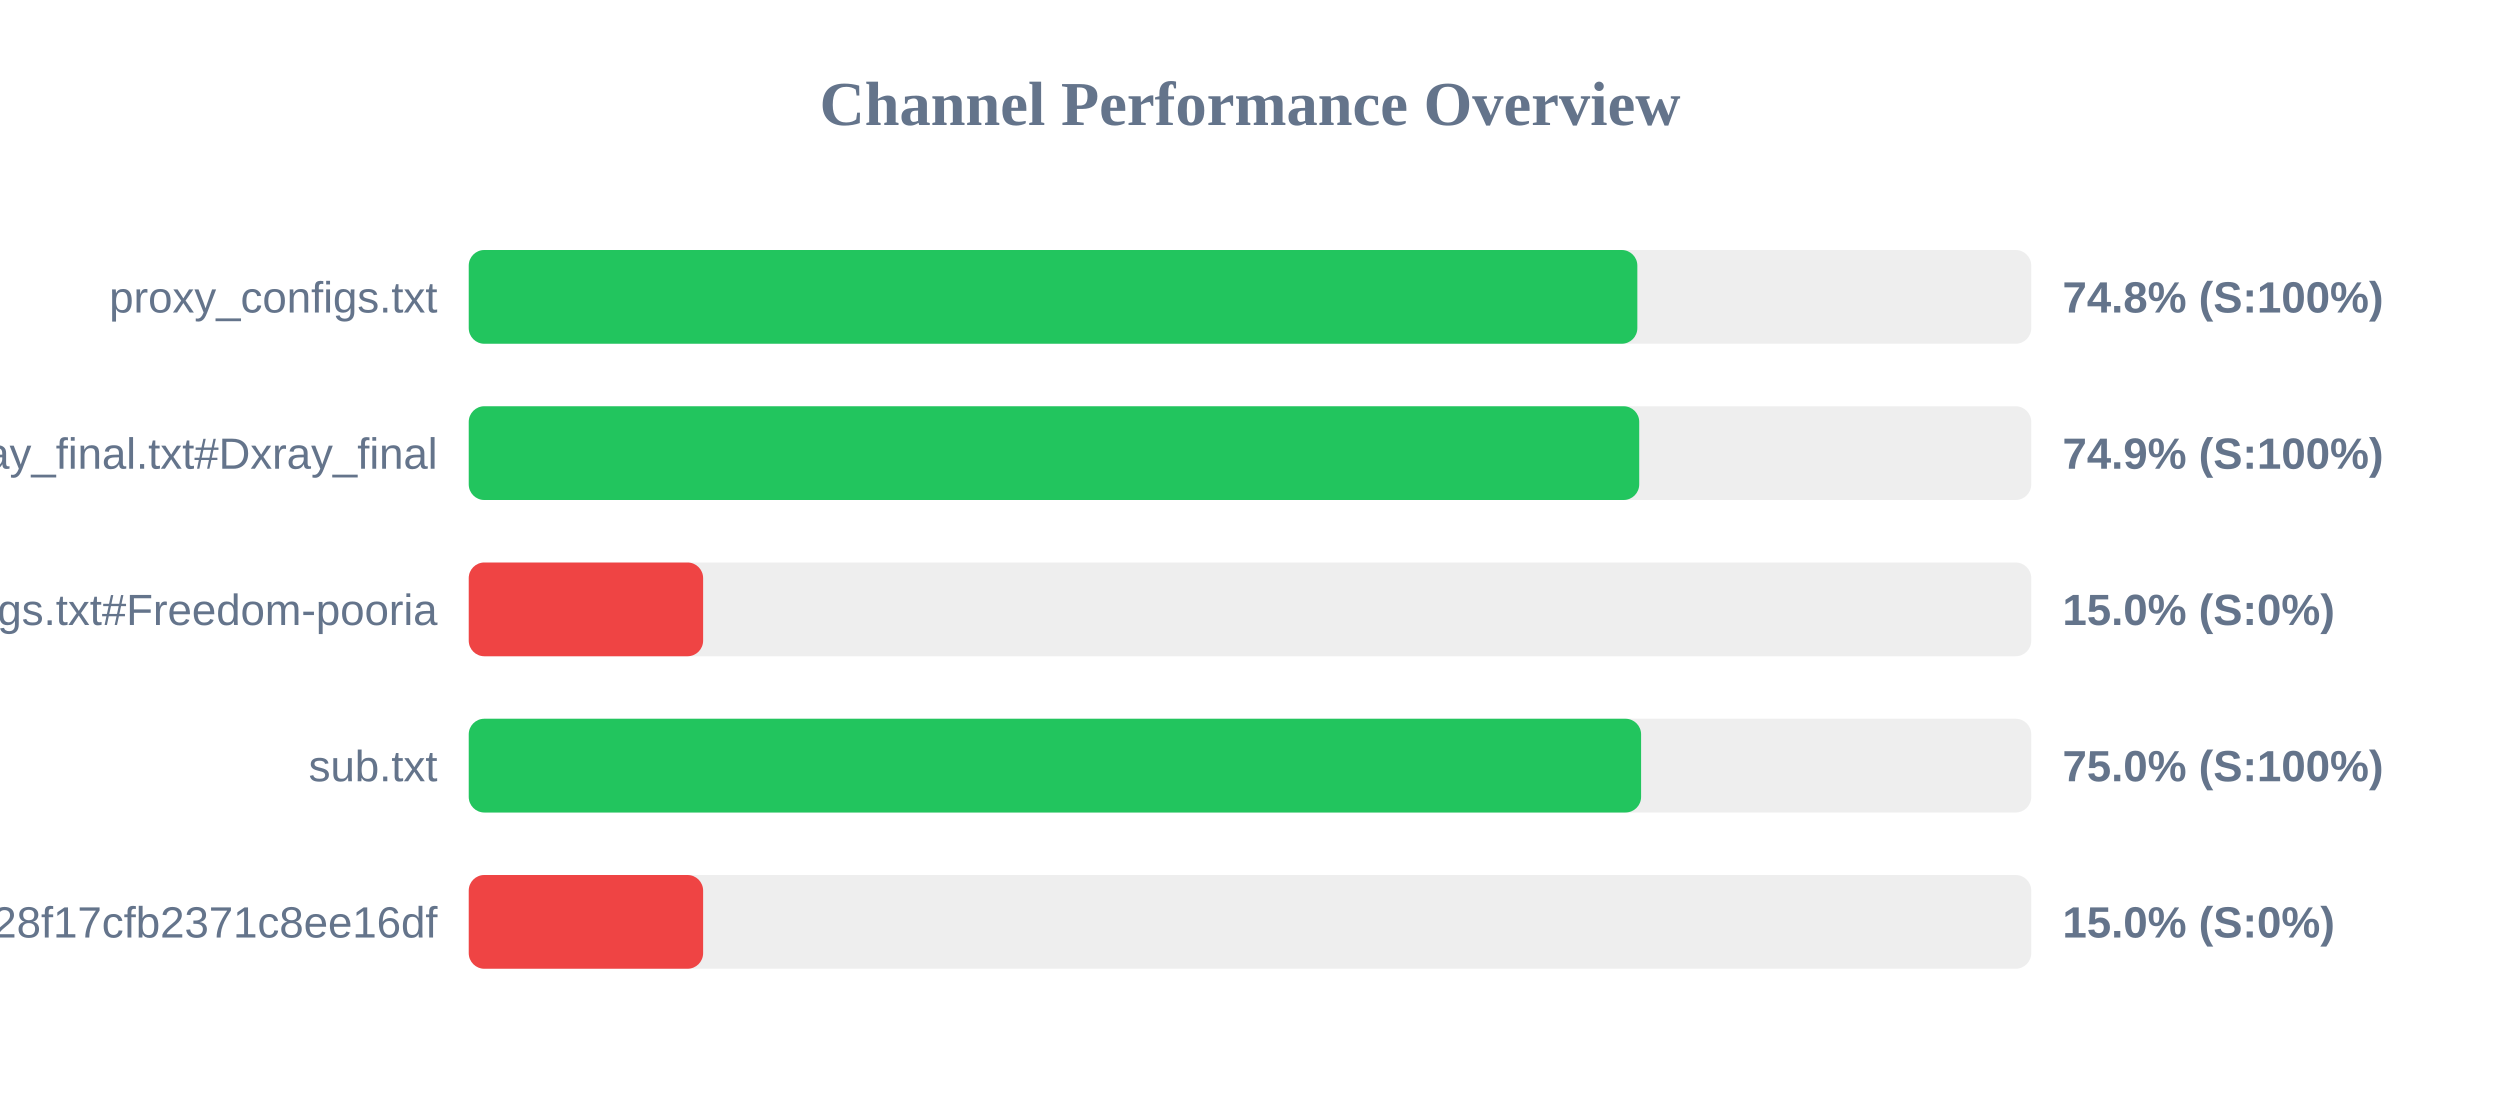
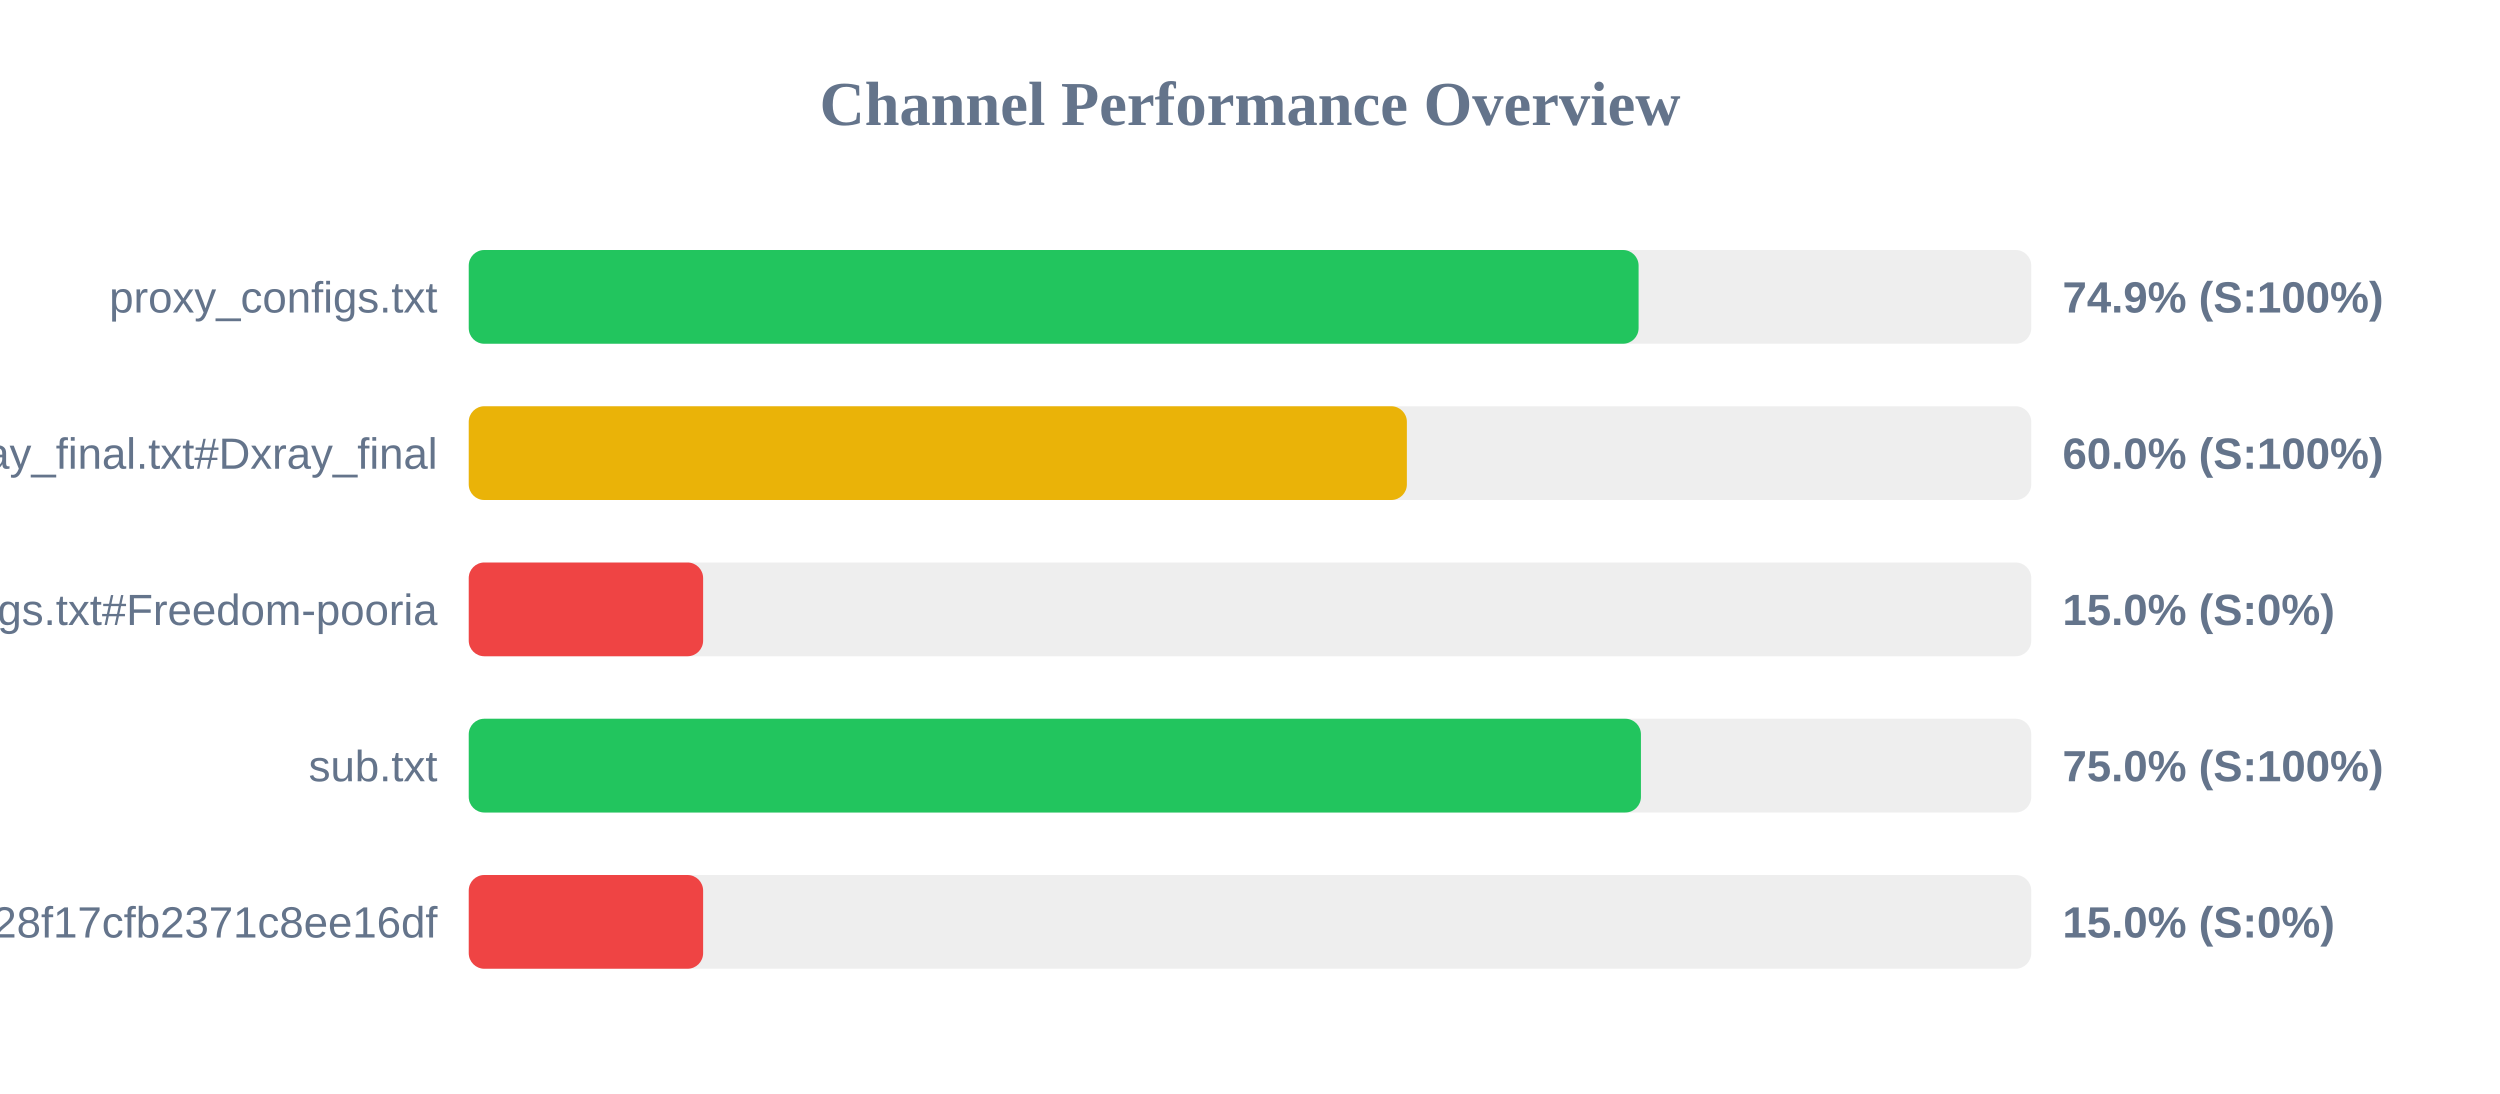
<svg xmlns="http://www.w3.org/2000/svg" width="800" height="350" version="1.1">
  <style>
        .row { font: 14px Arial; fill: #64748b; }
        .score { font: bold 14px Arial; fill: #64748b; }
    </style>
  <text x="400" y="40" text-anchor="middle" font-size="20px" font-weight="bold" fill="#64748b">Channel Performance Overview</text>
  <rect x="150" y="80" width="500" height="30" fill="#eee" rx="5" />
-   <rect x="150" y="80" width="373.95" height="30" fill="#22c55e" rx="5" />
+   <rect x="150" y="80" width="374.35" height="30" fill="#22c55e" rx="5" />
  <text x="140" y="100" text-anchor="end" class="row">proxy_configs.txt</text>
-   <text x="660" y="100" text-anchor="start" class="score">74.8% (S:100%)</text>
+   <text x="660" y="100" text-anchor="start" class="score">74.9% (S:100%)</text>
  <rect x="150" y="130" width="500" height="30" fill="#eee" rx="5" />
-   <rect x="150" y="130" width="374.55" height="30" fill="#22c55e" rx="5" />
+   <rect x="150" y="130" width="300.2" height="30" fill="#eab308" rx="5" />
  <text x="140" y="150" text-anchor="end" class="row">xray_final.txt#Dxray_final</text>
-   <text x="660" y="150" text-anchor="start" class="score">74.9% (S:100%)</text>
+   <text x="660" y="150" text-anchor="start" class="score">60.0% (S:100%)</text>
  <rect x="150" y="180" width="500" height="30" fill="#eee" rx="5" />
  <rect x="150" y="180" width="75.0" height="30" fill="#ef4444" rx="5" />
  <text x="140" y="200" text-anchor="end" class="row">v2ray_configs.txt#Freedom-pooria</text>
  <text x="660" y="200" text-anchor="start" class="score">15.0% (S:0%)</text>
  <rect x="150" y="230" width="500" height="30" fill="#eee" rx="5" />
-   <rect x="150" y="230" width="375.15" height="30" fill="#22c55e" rx="5" />
+   <rect x="150" y="230" width="375.1" height="30" fill="#22c55e" rx="5" />
  <text x="140" y="250" text-anchor="end" class="row">sub.txt</text>
  <text x="660" y="250" text-anchor="start" class="score">75.0% (S:100%)</text>
  <rect x="150" y="280" width="500" height="30" fill="#eee" rx="5" />
  <rect x="150" y="280" width="75.0" height="30" fill="#ef4444" rx="5" />
  <text x="140" y="300" text-anchor="end" class="row">?token=fedfed7b41b828f17cfb2371c8ee16df</text>
  <text x="660" y="300" text-anchor="start" class="score">15.0% (S:0%)</text>
</svg>
